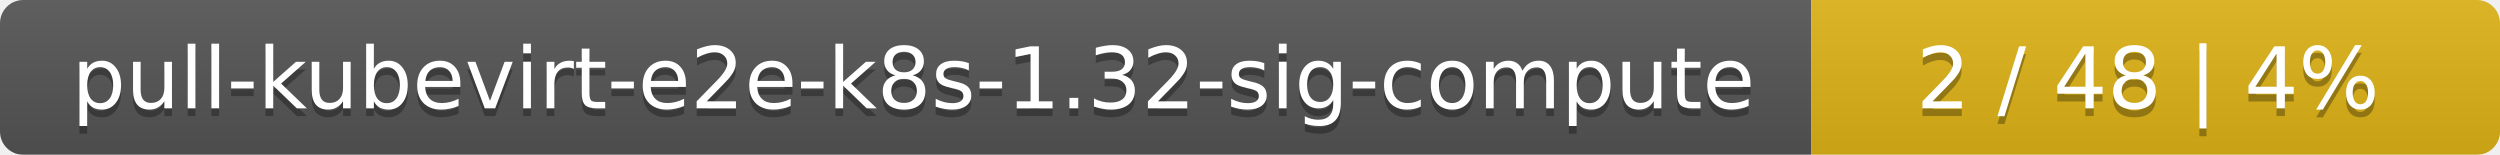
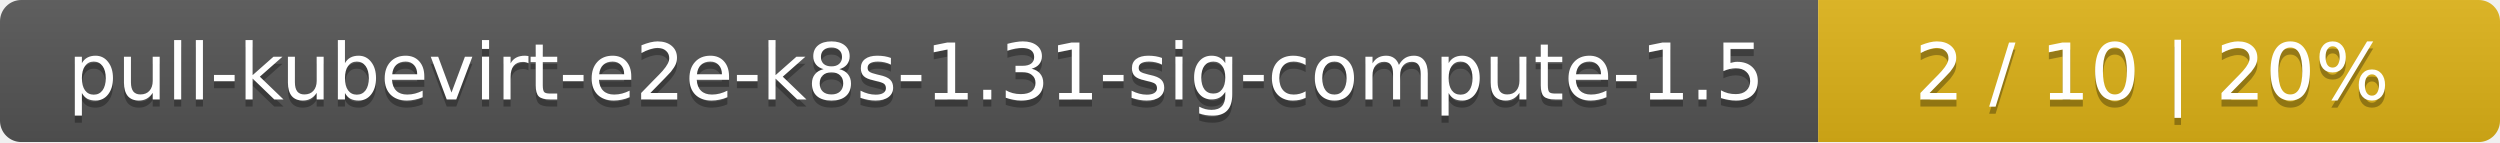
- <svg xmlns="http://www.w3.org/2000/svg" width="323" height="20">
+ <svg xmlns="http://www.w3.org/2000/svg" width="352" height="20">
  <linearGradient id="smooth" x2="0" y2="100%">
    <stop offset="0" stop-color="#bbb" stop-opacity=".1" />
    <stop offset="1" stop-opacity=".1" />
  </linearGradient>
  <mask id="round">
-     <rect width="323" height="20" rx="3" fill="#fff" />
+     <rect width="352" height="20" rx="3" fill="#fff" />
  </mask>
  <g mask="url(#round)">
-     <rect width="234" height="20" fill="#555" />
-     <rect x="234" width="89" height="20" fill="#dfb317" />
-     <rect width="323" height="20" fill="url(#smooth)" />
+     <rect width="256" height="20" fill="#555" />
+     <rect x="256" width="96" height="20" fill="#dfb317" />
+     <rect width="352" height="20" fill="url(#smooth)" />
  </g>
  <g fill="#fff" text-anchor="middle" font-family="DejaVu Sans,Verdana,Geneva,sans-serif" font-size="11">
-     <text x="118" y="15" fill="#010101" fill-opacity=".3">pull-kubevirt-e2e-k8s-1.32-sig-compute</text>
-     <text x="118" y="14">pull-kubevirt-e2e-k8s-1.32-sig-compute</text>
-     <text x="277.5" y="15" fill="#010101" fill-opacity=".3">2 / 48    |    4%</text>
-     <text x="277.5" y="14">2 / 48    |    4%</text>
+     <text x="129" y="15" fill="#010101" fill-opacity=".3">pull-kubevirt-e2e-k8s-1.31-sig-compute-1.5</text>
+     <text x="129" y="14">pull-kubevirt-e2e-k8s-1.31-sig-compute-1.5</text>
+     <text x="303" y="15" fill="#010101" fill-opacity=".3">2 / 10    |    20%</text>
+     <text x="303" y="14">2 / 10    |    20%</text>
  </g>
</svg>
